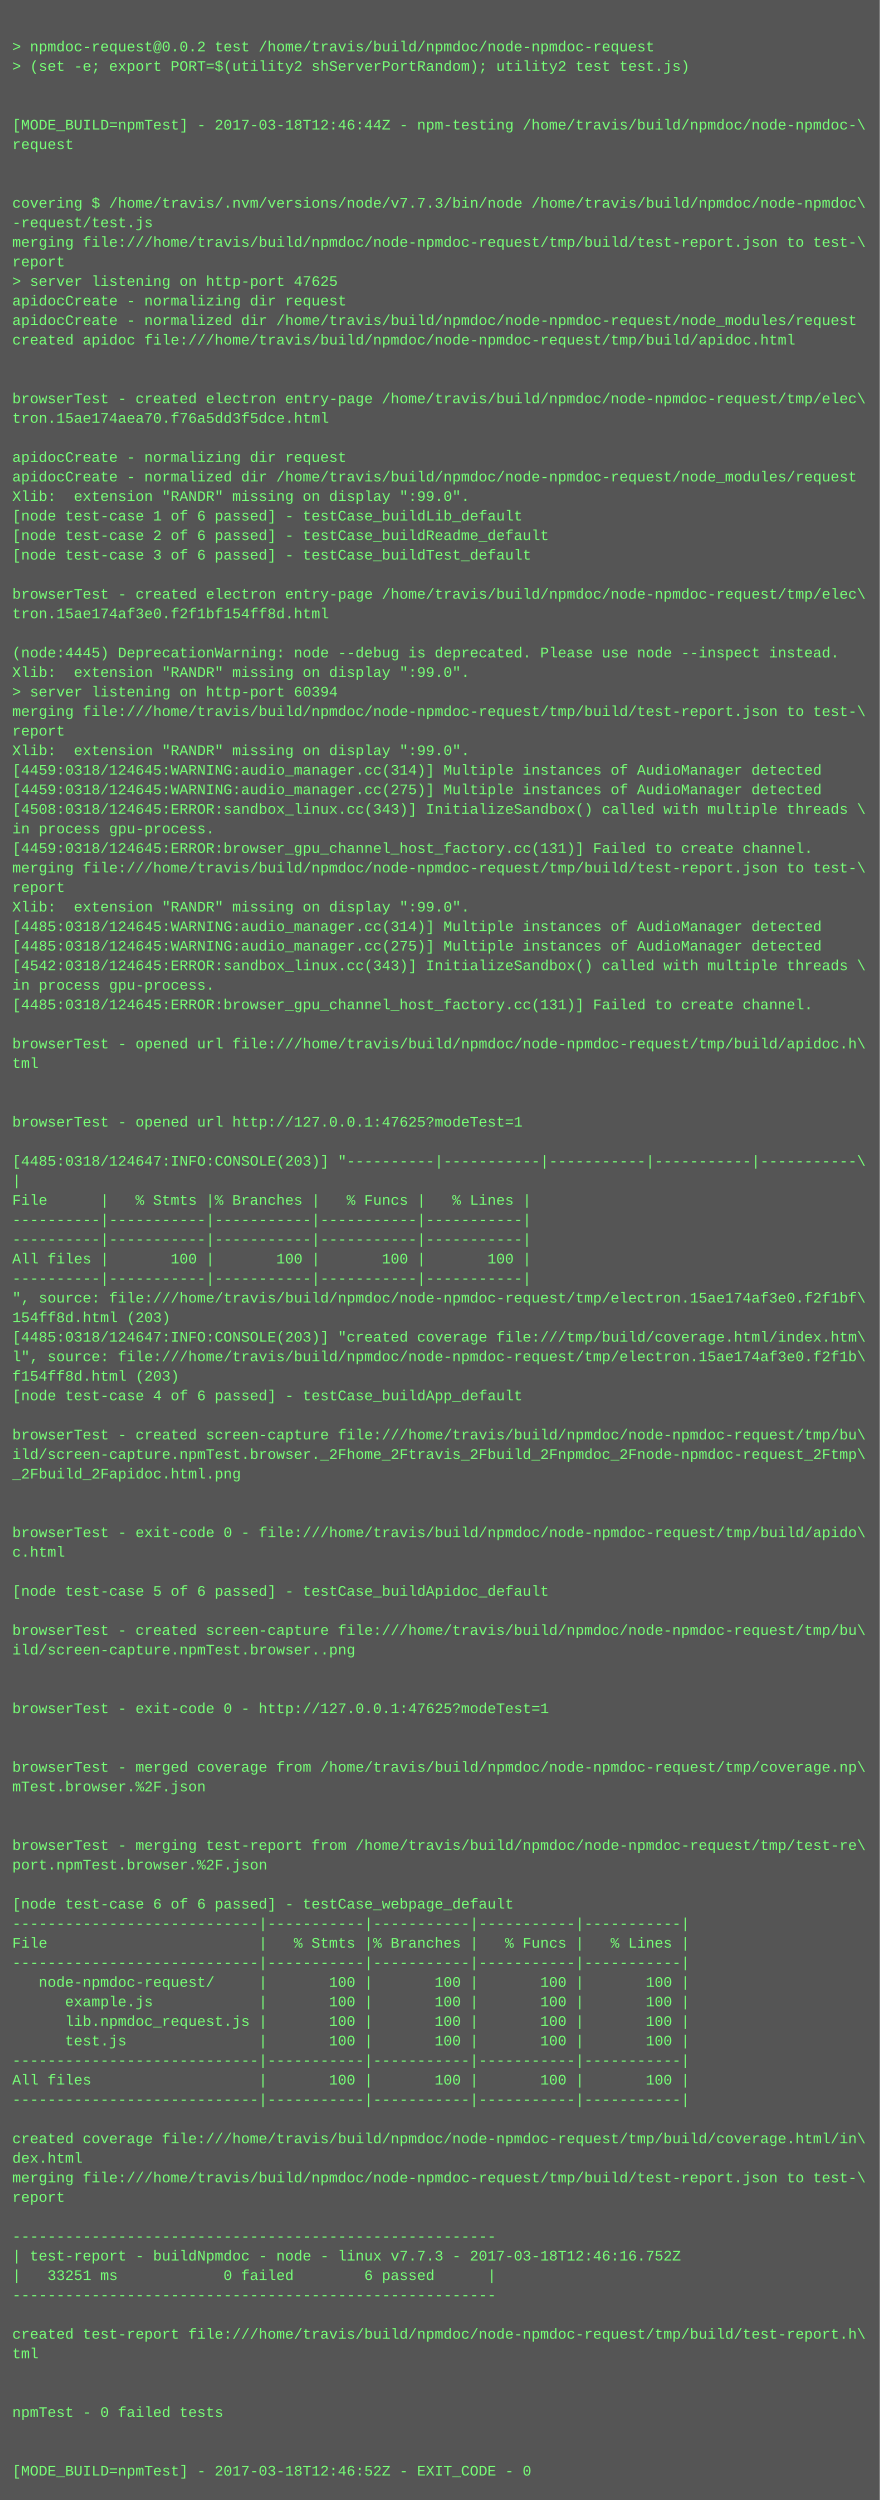
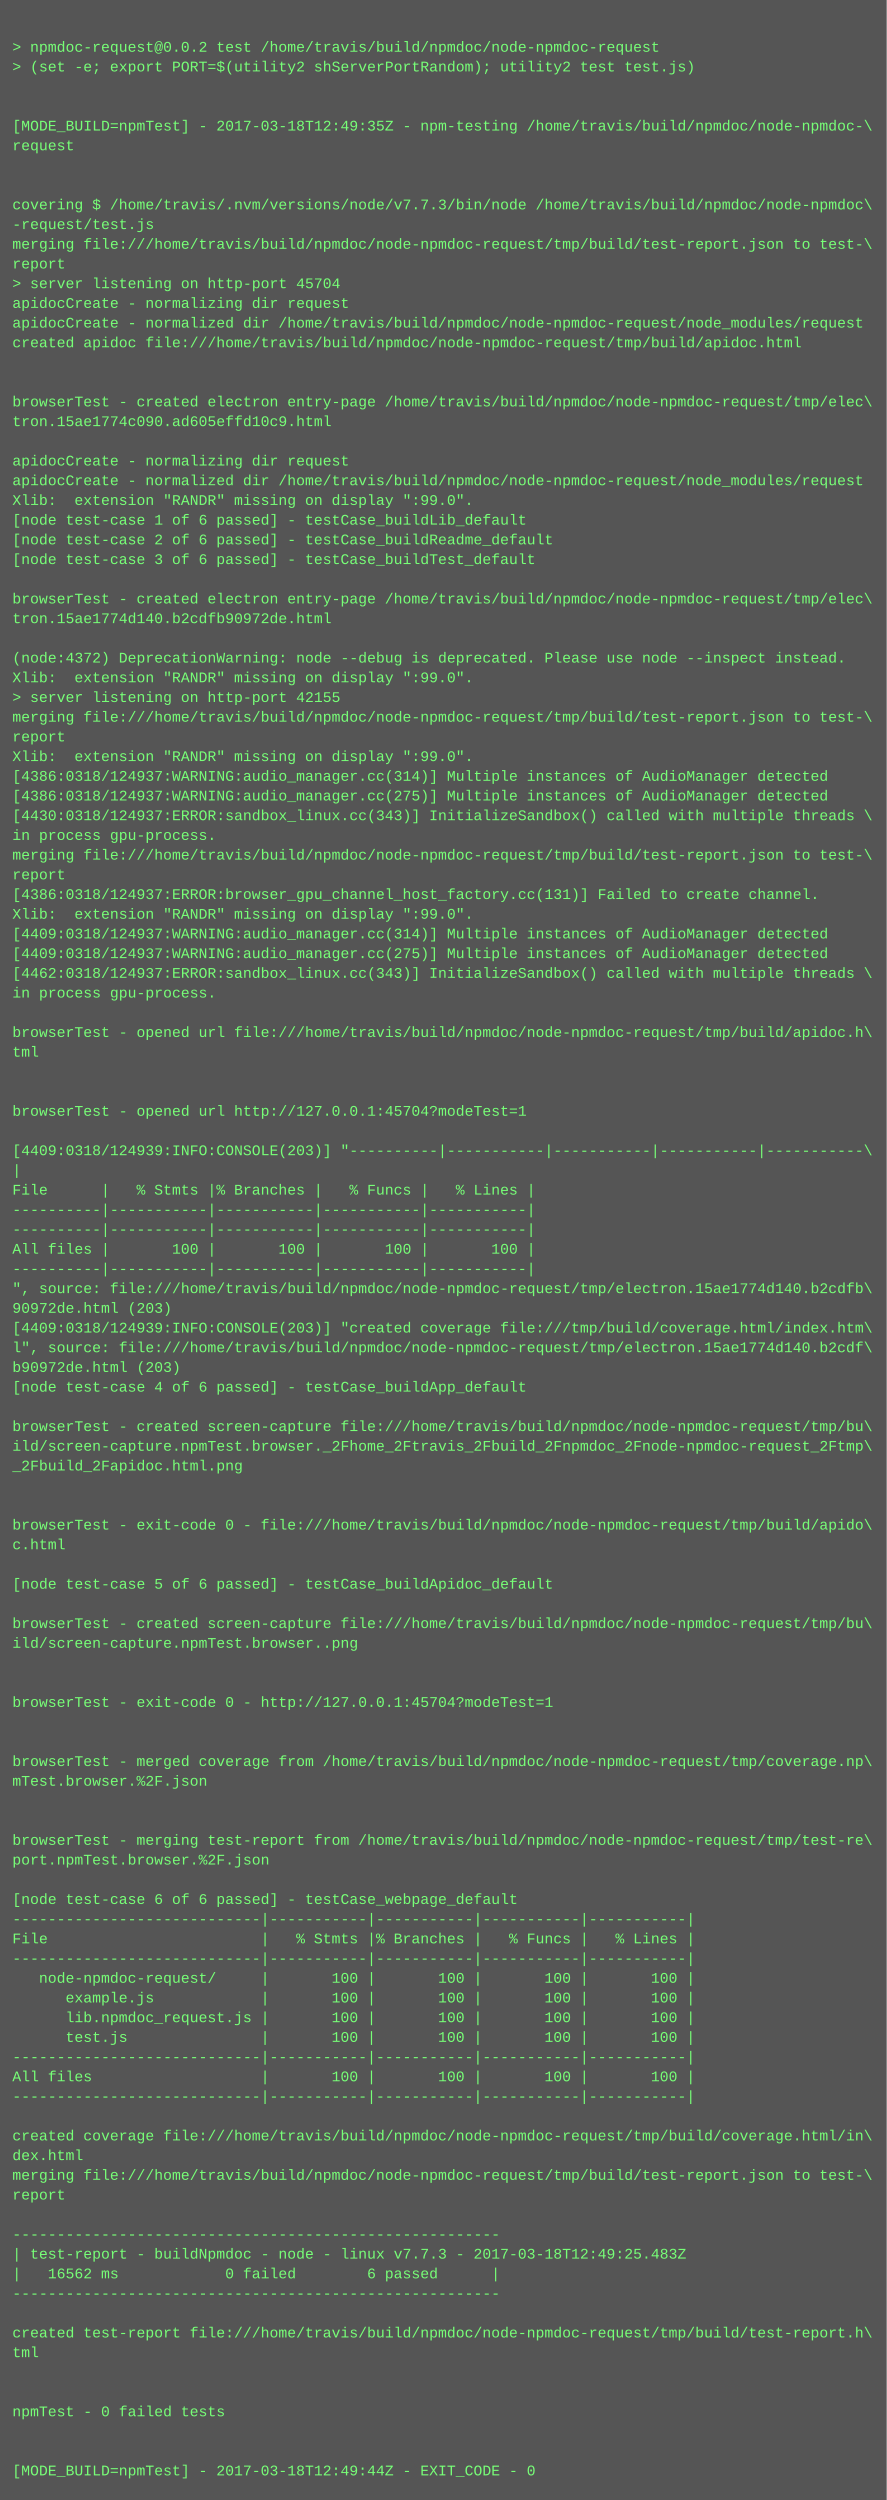
- <svg xmlns="http://www.w3.org/2000/svg" height="2046" width="720">
-   <rect height="2046" fill="#555" width="720" />
+ <svg xmlns="http://www.w3.org/2000/svg" height="2030" width="720">
+   <rect height="2030" fill="#555" width="720" />
  <text fill="#7f7" font-family="Courier New" font-size="12" xml:space="preserve">
    <tspan x="10" y="26" />
    <tspan x="10" y="42">&gt; npmdoc-request@0.0.2 test /home/travis/build/npmdoc/node-npmdoc-request</tspan>
    <tspan x="10" y="58">&gt; (set -e; export PORT=$(utility2 shServerPortRandom); utility2 test test.js)</tspan>
    <tspan x="10" y="74" />
    <tspan x="10" y="90" />
-     <tspan x="10" y="106">[MODE_BUILD=npmTest] - 2017-03-18T12:46:44Z - npm-testing /home/travis/build/npmdoc/node-npmdoc-\</tspan>
+     <tspan x="10" y="106">[MODE_BUILD=npmTest] - 2017-03-18T12:49:35Z - npm-testing /home/travis/build/npmdoc/node-npmdoc-\</tspan>
    <tspan x="10" y="122">request</tspan>
    <tspan x="10" y="138" />
    <tspan x="10" y="154" />
    <tspan x="10" y="170">covering $ /home/travis/.nvm/versions/node/v7.7.3/bin/node /home/travis/build/npmdoc/node-npmdoc\</tspan>
    <tspan x="10" y="186">-request/test.js</tspan>
    <tspan x="10" y="202">merging file:///home/travis/build/npmdoc/node-npmdoc-request/tmp/build/test-report.json to test-\</tspan>
    <tspan x="10" y="218">report</tspan>
-     <tspan x="10" y="234">&gt; server listening on http-port 47625</tspan>
+     <tspan x="10" y="234">&gt; server listening on http-port 45704</tspan>
    <tspan x="10" y="250">apidocCreate - normalizing dir request</tspan>
    <tspan x="10" y="266">apidocCreate - normalized dir /home/travis/build/npmdoc/node-npmdoc-request/node_modules/request</tspan>
    <tspan x="10" y="282">created apidoc file:///home/travis/build/npmdoc/node-npmdoc-request/tmp/build/apidoc.html</tspan>
    <tspan x="10" y="298" />
    <tspan x="10" y="314" />
    <tspan x="10" y="330">browserTest - created electron entry-page /home/travis/build/npmdoc/node-npmdoc-request/tmp/elec\</tspan>
-     <tspan x="10" y="346">tron.15ae174aea70.f76a5dd3f5dce.html</tspan>
+     <tspan x="10" y="346">tron.15ae1774c090.ad605effd10c9.html</tspan>
    <tspan x="10" y="362" />
    <tspan x="10" y="378">apidocCreate - normalizing dir request</tspan>
    <tspan x="10" y="394">apidocCreate - normalized dir /home/travis/build/npmdoc/node-npmdoc-request/node_modules/request</tspan>
    <tspan x="10" y="410">Xlib:  extension "RANDR" missing on display ":99.0".</tspan>
    <tspan x="10" y="426">[node test-case 1 of 6 passed] - testCase_buildLib_default</tspan>
    <tspan x="10" y="442">[node test-case 2 of 6 passed] - testCase_buildReadme_default</tspan>
    <tspan x="10" y="458">[node test-case 3 of 6 passed] - testCase_buildTest_default</tspan>
    <tspan x="10" y="474" />
    <tspan x="10" y="490">browserTest - created electron entry-page /home/travis/build/npmdoc/node-npmdoc-request/tmp/elec\</tspan>
-     <tspan x="10" y="506">tron.15ae174af3e0.f2f1bf154ff8d.html</tspan>
+     <tspan x="10" y="506">tron.15ae1774d140.b2cdfb90972de.html</tspan>
    <tspan x="10" y="522" />
-     <tspan x="10" y="538">(node:4445) DeprecationWarning: node --debug is deprecated. Please use node --inspect instead.</tspan>
+     <tspan x="10" y="538">(node:4372) DeprecationWarning: node --debug is deprecated. Please use node --inspect instead.</tspan>
    <tspan x="10" y="554">Xlib:  extension "RANDR" missing on display ":99.0".</tspan>
-     <tspan x="10" y="570">&gt; server listening on http-port 60394</tspan>
+     <tspan x="10" y="570">&gt; server listening on http-port 42155</tspan>
    <tspan x="10" y="586">merging file:///home/travis/build/npmdoc/node-npmdoc-request/tmp/build/test-report.json to test-\</tspan>
    <tspan x="10" y="602">report</tspan>
    <tspan x="10" y="618">Xlib:  extension "RANDR" missing on display ":99.0".</tspan>
-     <tspan x="10" y="634">[4459:0318/124645:WARNING:audio_manager.cc(314)] Multiple instances of AudioManager detected</tspan>
-     <tspan x="10" y="650">[4459:0318/124645:WARNING:audio_manager.cc(275)] Multiple instances of AudioManager detected</tspan>
-     <tspan x="10" y="666">[4508:0318/124645:ERROR:sandbox_linux.cc(343)] InitializeSandbox() called with multiple threads \</tspan>
+     <tspan x="10" y="634">[4386:0318/124937:WARNING:audio_manager.cc(314)] Multiple instances of AudioManager detected</tspan>
+     <tspan x="10" y="650">[4386:0318/124937:WARNING:audio_manager.cc(275)] Multiple instances of AudioManager detected</tspan>
+     <tspan x="10" y="666">[4430:0318/124937:ERROR:sandbox_linux.cc(343)] InitializeSandbox() called with multiple threads \</tspan>
    <tspan x="10" y="682">in process gpu-process. </tspan>
-     <tspan x="10" y="698">[4459:0318/124645:ERROR:browser_gpu_channel_host_factory.cc(131)] Failed to create channel.</tspan>
-     <tspan x="10" y="714">merging file:///home/travis/build/npmdoc/node-npmdoc-request/tmp/build/test-report.json to test-\</tspan>
-     <tspan x="10" y="730">report</tspan>
+     <tspan x="10" y="698">merging file:///home/travis/build/npmdoc/node-npmdoc-request/tmp/build/test-report.json to test-\</tspan>
+     <tspan x="10" y="714">report</tspan>
+     <tspan x="10" y="730">[4386:0318/124937:ERROR:browser_gpu_channel_host_factory.cc(131)] Failed to create channel.</tspan>
    <tspan x="10" y="746">Xlib:  extension "RANDR" missing on display ":99.0".</tspan>
-     <tspan x="10" y="762">[4485:0318/124645:WARNING:audio_manager.cc(314)] Multiple instances of AudioManager detected</tspan>
-     <tspan x="10" y="778">[4485:0318/124645:WARNING:audio_manager.cc(275)] Multiple instances of AudioManager detected</tspan>
-     <tspan x="10" y="794">[4542:0318/124645:ERROR:sandbox_linux.cc(343)] InitializeSandbox() called with multiple threads \</tspan>
+     <tspan x="10" y="762">[4409:0318/124937:WARNING:audio_manager.cc(314)] Multiple instances of AudioManager detected</tspan>
+     <tspan x="10" y="778">[4409:0318/124937:WARNING:audio_manager.cc(275)] Multiple instances of AudioManager detected</tspan>
+     <tspan x="10" y="794">[4462:0318/124937:ERROR:sandbox_linux.cc(343)] InitializeSandbox() called with multiple threads \</tspan>
    <tspan x="10" y="810">in process gpu-process. </tspan>
-     <tspan x="10" y="826">[4485:0318/124645:ERROR:browser_gpu_channel_host_factory.cc(131)] Failed to create channel.</tspan>
-     <tspan x="10" y="842" />
-     <tspan x="10" y="858">browserTest - opened url file:///home/travis/build/npmdoc/node-npmdoc-request/tmp/build/apidoc.h\</tspan>
-     <tspan x="10" y="874">tml</tspan>
+     <tspan x="10" y="826" />
+     <tspan x="10" y="842">browserTest - opened url file:///home/travis/build/npmdoc/node-npmdoc-request/tmp/build/apidoc.h\</tspan>
+     <tspan x="10" y="858">tml</tspan>
+     <tspan x="10" y="874" />
    <tspan x="10" y="890" />
-     <tspan x="10" y="906" />
-     <tspan x="10" y="922">browserTest - opened url http://127.0.0.1:47625?modeTest=1</tspan>
-     <tspan x="10" y="938" />
-     <tspan x="10" y="954">[4485:0318/124647:INFO:CONSOLE(203)] "----------|-----------|-----------|-----------|-----------\</tspan>
-     <tspan x="10" y="970">|</tspan>
-     <tspan x="10" y="986">File      |   % Stmts |% Branches |   % Funcs |   % Lines |</tspan>
+     <tspan x="10" y="906">browserTest - opened url http://127.0.0.1:45704?modeTest=1</tspan>
+     <tspan x="10" y="922" />
+     <tspan x="10" y="938">[4409:0318/124939:INFO:CONSOLE(203)] "----------|-----------|-----------|-----------|-----------\</tspan>
+     <tspan x="10" y="954">|</tspan>
+     <tspan x="10" y="970">File      |   % Stmts |% Branches |   % Funcs |   % Lines |</tspan>
+     <tspan x="10" y="986">----------|-----------|-----------|-----------|-----------|</tspan>
    <tspan x="10" y="1002">----------|-----------|-----------|-----------|-----------|</tspan>
-     <tspan x="10" y="1018">----------|-----------|-----------|-----------|-----------|</tspan>
-     <tspan x="10" y="1034">All files |       100 |       100 |       100 |       100 |</tspan>
-     <tspan x="10" y="1050">----------|-----------|-----------|-----------|-----------|</tspan>
-     <tspan x="10" y="1066">", source: file:///home/travis/build/npmdoc/node-npmdoc-request/tmp/electron.15ae174af3e0.f2f1bf\</tspan>
-     <tspan x="10" y="1082">154ff8d.html (203)</tspan>
-     <tspan x="10" y="1098">[4485:0318/124647:INFO:CONSOLE(203)] "created coverage file:///tmp/build/coverage.html/index.htm\</tspan>
-     <tspan x="10" y="1114">l", source: file:///home/travis/build/npmdoc/node-npmdoc-request/tmp/electron.15ae174af3e0.f2f1b\</tspan>
-     <tspan x="10" y="1130">f154ff8d.html (203)</tspan>
-     <tspan x="10" y="1146">[node test-case 4 of 6 passed] - testCase_buildApp_default</tspan>
-     <tspan x="10" y="1162" />
-     <tspan x="10" y="1178">browserTest - created screen-capture file:///home/travis/build/npmdoc/node-npmdoc-request/tmp/bu\</tspan>
-     <tspan x="10" y="1194">ild/screen-capture.npmTest.browser._2Fhome_2Ftravis_2Fbuild_2Fnpmdoc_2Fnode-npmdoc-request_2Ftmp\</tspan>
-     <tspan x="10" y="1210">_2Fbuild_2Fapidoc.html.png</tspan>
+     <tspan x="10" y="1018">All files |       100 |       100 |       100 |       100 |</tspan>
+     <tspan x="10" y="1034">----------|-----------|-----------|-----------|-----------|</tspan>
+     <tspan x="10" y="1050">", source: file:///home/travis/build/npmdoc/node-npmdoc-request/tmp/electron.15ae1774d140.b2cdfb\</tspan>
+     <tspan x="10" y="1066">90972de.html (203)</tspan>
+     <tspan x="10" y="1082">[4409:0318/124939:INFO:CONSOLE(203)] "created coverage file:///tmp/build/coverage.html/index.htm\</tspan>
+     <tspan x="10" y="1098">l", source: file:///home/travis/build/npmdoc/node-npmdoc-request/tmp/electron.15ae1774d140.b2cdf\</tspan>
+     <tspan x="10" y="1114">b90972de.html (203)</tspan>
+     <tspan x="10" y="1130">[node test-case 4 of 6 passed] - testCase_buildApp_default</tspan>
+     <tspan x="10" y="1146" />
+     <tspan x="10" y="1162">browserTest - created screen-capture file:///home/travis/build/npmdoc/node-npmdoc-request/tmp/bu\</tspan>
+     <tspan x="10" y="1178">ild/screen-capture.npmTest.browser._2Fhome_2Ftravis_2Fbuild_2Fnpmdoc_2Fnode-npmdoc-request_2Ftmp\</tspan>
+     <tspan x="10" y="1194">_2Fbuild_2Fapidoc.html.png</tspan>
+     <tspan x="10" y="1210" />
    <tspan x="10" y="1226" />
-     <tspan x="10" y="1242" />
-     <tspan x="10" y="1258">browserTest - exit-code 0 - file:///home/travis/build/npmdoc/node-npmdoc-request/tmp/build/apido\</tspan>
-     <tspan x="10" y="1274">c.html</tspan>
-     <tspan x="10" y="1290" />
-     <tspan x="10" y="1306">[node test-case 5 of 6 passed] - testCase_buildApidoc_default</tspan>
-     <tspan x="10" y="1322" />
-     <tspan x="10" y="1338">browserTest - created screen-capture file:///home/travis/build/npmdoc/node-npmdoc-request/tmp/bu\</tspan>
-     <tspan x="10" y="1354">ild/screen-capture.npmTest.browser..png</tspan>
+     <tspan x="10" y="1242">browserTest - exit-code 0 - file:///home/travis/build/npmdoc/node-npmdoc-request/tmp/build/apido\</tspan>
+     <tspan x="10" y="1258">c.html</tspan>
+     <tspan x="10" y="1274" />
+     <tspan x="10" y="1290">[node test-case 5 of 6 passed] - testCase_buildApidoc_default</tspan>
+     <tspan x="10" y="1306" />
+     <tspan x="10" y="1322">browserTest - created screen-capture file:///home/travis/build/npmdoc/node-npmdoc-request/tmp/bu\</tspan>
+     <tspan x="10" y="1338">ild/screen-capture.npmTest.browser..png</tspan>
+     <tspan x="10" y="1354" />
    <tspan x="10" y="1370" />
-     <tspan x="10" y="1386" />
-     <tspan x="10" y="1402">browserTest - exit-code 0 - http://127.0.0.1:47625?modeTest=1</tspan>
+     <tspan x="10" y="1386">browserTest - exit-code 0 - http://127.0.0.1:45704?modeTest=1</tspan>
+     <tspan x="10" y="1402" />
    <tspan x="10" y="1418" />
-     <tspan x="10" y="1434" />
-     <tspan x="10" y="1450">browserTest - merged coverage from /home/travis/build/npmdoc/node-npmdoc-request/tmp/coverage.np\</tspan>
-     <tspan x="10" y="1466">mTest.browser.%2F.json</tspan>
+     <tspan x="10" y="1434">browserTest - merged coverage from /home/travis/build/npmdoc/node-npmdoc-request/tmp/coverage.np\</tspan>
+     <tspan x="10" y="1450">mTest.browser.%2F.json</tspan>
+     <tspan x="10" y="1466" />
    <tspan x="10" y="1482" />
-     <tspan x="10" y="1498" />
-     <tspan x="10" y="1514">browserTest - merging test-report from /home/travis/build/npmdoc/node-npmdoc-request/tmp/test-re\</tspan>
-     <tspan x="10" y="1530">port.npmTest.browser.%2F.json</tspan>
-     <tspan x="10" y="1546" />
-     <tspan x="10" y="1562">[node test-case 6 of 6 passed] - testCase_webpage_default</tspan>
-     <tspan x="10" y="1578">----------------------------|-----------|-----------|-----------|-----------|</tspan>
-     <tspan x="10" y="1594">File                        |   % Stmts |% Branches |   % Funcs |   % Lines |</tspan>
-     <tspan x="10" y="1610">----------------------------|-----------|-----------|-----------|-----------|</tspan>
-     <tspan x="10" y="1626">   node-npmdoc-request/     |       100 |       100 |       100 |       100 |</tspan>
-     <tspan x="10" y="1642">      example.js            |       100 |       100 |       100 |       100 |</tspan>
-     <tspan x="10" y="1658">      lib.npmdoc_request.js |       100 |       100 |       100 |       100 |</tspan>
-     <tspan x="10" y="1674">      test.js               |       100 |       100 |       100 |       100 |</tspan>
-     <tspan x="10" y="1690">----------------------------|-----------|-----------|-----------|-----------|</tspan>
-     <tspan x="10" y="1706">All files                   |       100 |       100 |       100 |       100 |</tspan>
-     <tspan x="10" y="1722">----------------------------|-----------|-----------|-----------|-----------|</tspan>
-     <tspan x="10" y="1738" />
-     <tspan x="10" y="1754">created coverage file:///home/travis/build/npmdoc/node-npmdoc-request/tmp/build/coverage.html/in\</tspan>
-     <tspan x="10" y="1770">dex.html</tspan>
-     <tspan x="10" y="1786">merging file:///home/travis/build/npmdoc/node-npmdoc-request/tmp/build/test-report.json to test-\</tspan>
-     <tspan x="10" y="1802">report</tspan>
-     <tspan x="10" y="1818" />
-     <tspan x="10" y="1834">-------------------------------------------------------</tspan>
-     <tspan x="10" y="1850">| test-report - buildNpmdoc - node - linux v7.7.3 - 2017-03-18T12:46:16.752Z</tspan>
-     <tspan x="10" y="1866">|   33251 ms            0 failed        6 passed      |</tspan>
-     <tspan x="10" y="1882">-------------------------------------------------------</tspan>
-     <tspan x="10" y="1898" />
-     <tspan x="10" y="1914">created test-report file:///home/travis/build/npmdoc/node-npmdoc-request/tmp/build/test-report.h\</tspan>
-     <tspan x="10" y="1930">tml</tspan>
+     <tspan x="10" y="1498">browserTest - merging test-report from /home/travis/build/npmdoc/node-npmdoc-request/tmp/test-re\</tspan>
+     <tspan x="10" y="1514">port.npmTest.browser.%2F.json</tspan>
+     <tspan x="10" y="1530" />
+     <tspan x="10" y="1546">[node test-case 6 of 6 passed] - testCase_webpage_default</tspan>
+     <tspan x="10" y="1562">----------------------------|-----------|-----------|-----------|-----------|</tspan>
+     <tspan x="10" y="1578">File                        |   % Stmts |% Branches |   % Funcs |   % Lines |</tspan>
+     <tspan x="10" y="1594">----------------------------|-----------|-----------|-----------|-----------|</tspan>
+     <tspan x="10" y="1610">   node-npmdoc-request/     |       100 |       100 |       100 |       100 |</tspan>
+     <tspan x="10" y="1626">      example.js            |       100 |       100 |       100 |       100 |</tspan>
+     <tspan x="10" y="1642">      lib.npmdoc_request.js |       100 |       100 |       100 |       100 |</tspan>
+     <tspan x="10" y="1658">      test.js               |       100 |       100 |       100 |       100 |</tspan>
+     <tspan x="10" y="1674">----------------------------|-----------|-----------|-----------|-----------|</tspan>
+     <tspan x="10" y="1690">All files                   |       100 |       100 |       100 |       100 |</tspan>
+     <tspan x="10" y="1706">----------------------------|-----------|-----------|-----------|-----------|</tspan>
+     <tspan x="10" y="1722" />
+     <tspan x="10" y="1738">created coverage file:///home/travis/build/npmdoc/node-npmdoc-request/tmp/build/coverage.html/in\</tspan>
+     <tspan x="10" y="1754">dex.html</tspan>
+     <tspan x="10" y="1770">merging file:///home/travis/build/npmdoc/node-npmdoc-request/tmp/build/test-report.json to test-\</tspan>
+     <tspan x="10" y="1786">report</tspan>
+     <tspan x="10" y="1802" />
+     <tspan x="10" y="1818">-------------------------------------------------------</tspan>
+     <tspan x="10" y="1834">| test-report - buildNpmdoc - node - linux v7.7.3 - 2017-03-18T12:49:25.483Z</tspan>
+     <tspan x="10" y="1850">|   16562 ms            0 failed        6 passed      |</tspan>
+     <tspan x="10" y="1866">-------------------------------------------------------</tspan>
+     <tspan x="10" y="1882" />
+     <tspan x="10" y="1898">created test-report file:///home/travis/build/npmdoc/node-npmdoc-request/tmp/build/test-report.h\</tspan>
+     <tspan x="10" y="1914">tml</tspan>
+     <tspan x="10" y="1930" />
    <tspan x="10" y="1946" />
-     <tspan x="10" y="1962" />
-     <tspan x="10" y="1978">npmTest - 0 failed tests</tspan>
+     <tspan x="10" y="1962">npmTest - 0 failed tests</tspan>
+     <tspan x="10" y="1978" />
    <tspan x="10" y="1994" />
-     <tspan x="10" y="2010" />
-     <tspan x="10" y="2026">[MODE_BUILD=npmTest] - 2017-03-18T12:46:52Z - EXIT_CODE - 0</tspan>
+     <tspan x="10" y="2010">[MODE_BUILD=npmTest] - 2017-03-18T12:49:44Z - EXIT_CODE - 0</tspan>
  </text>
</svg>
